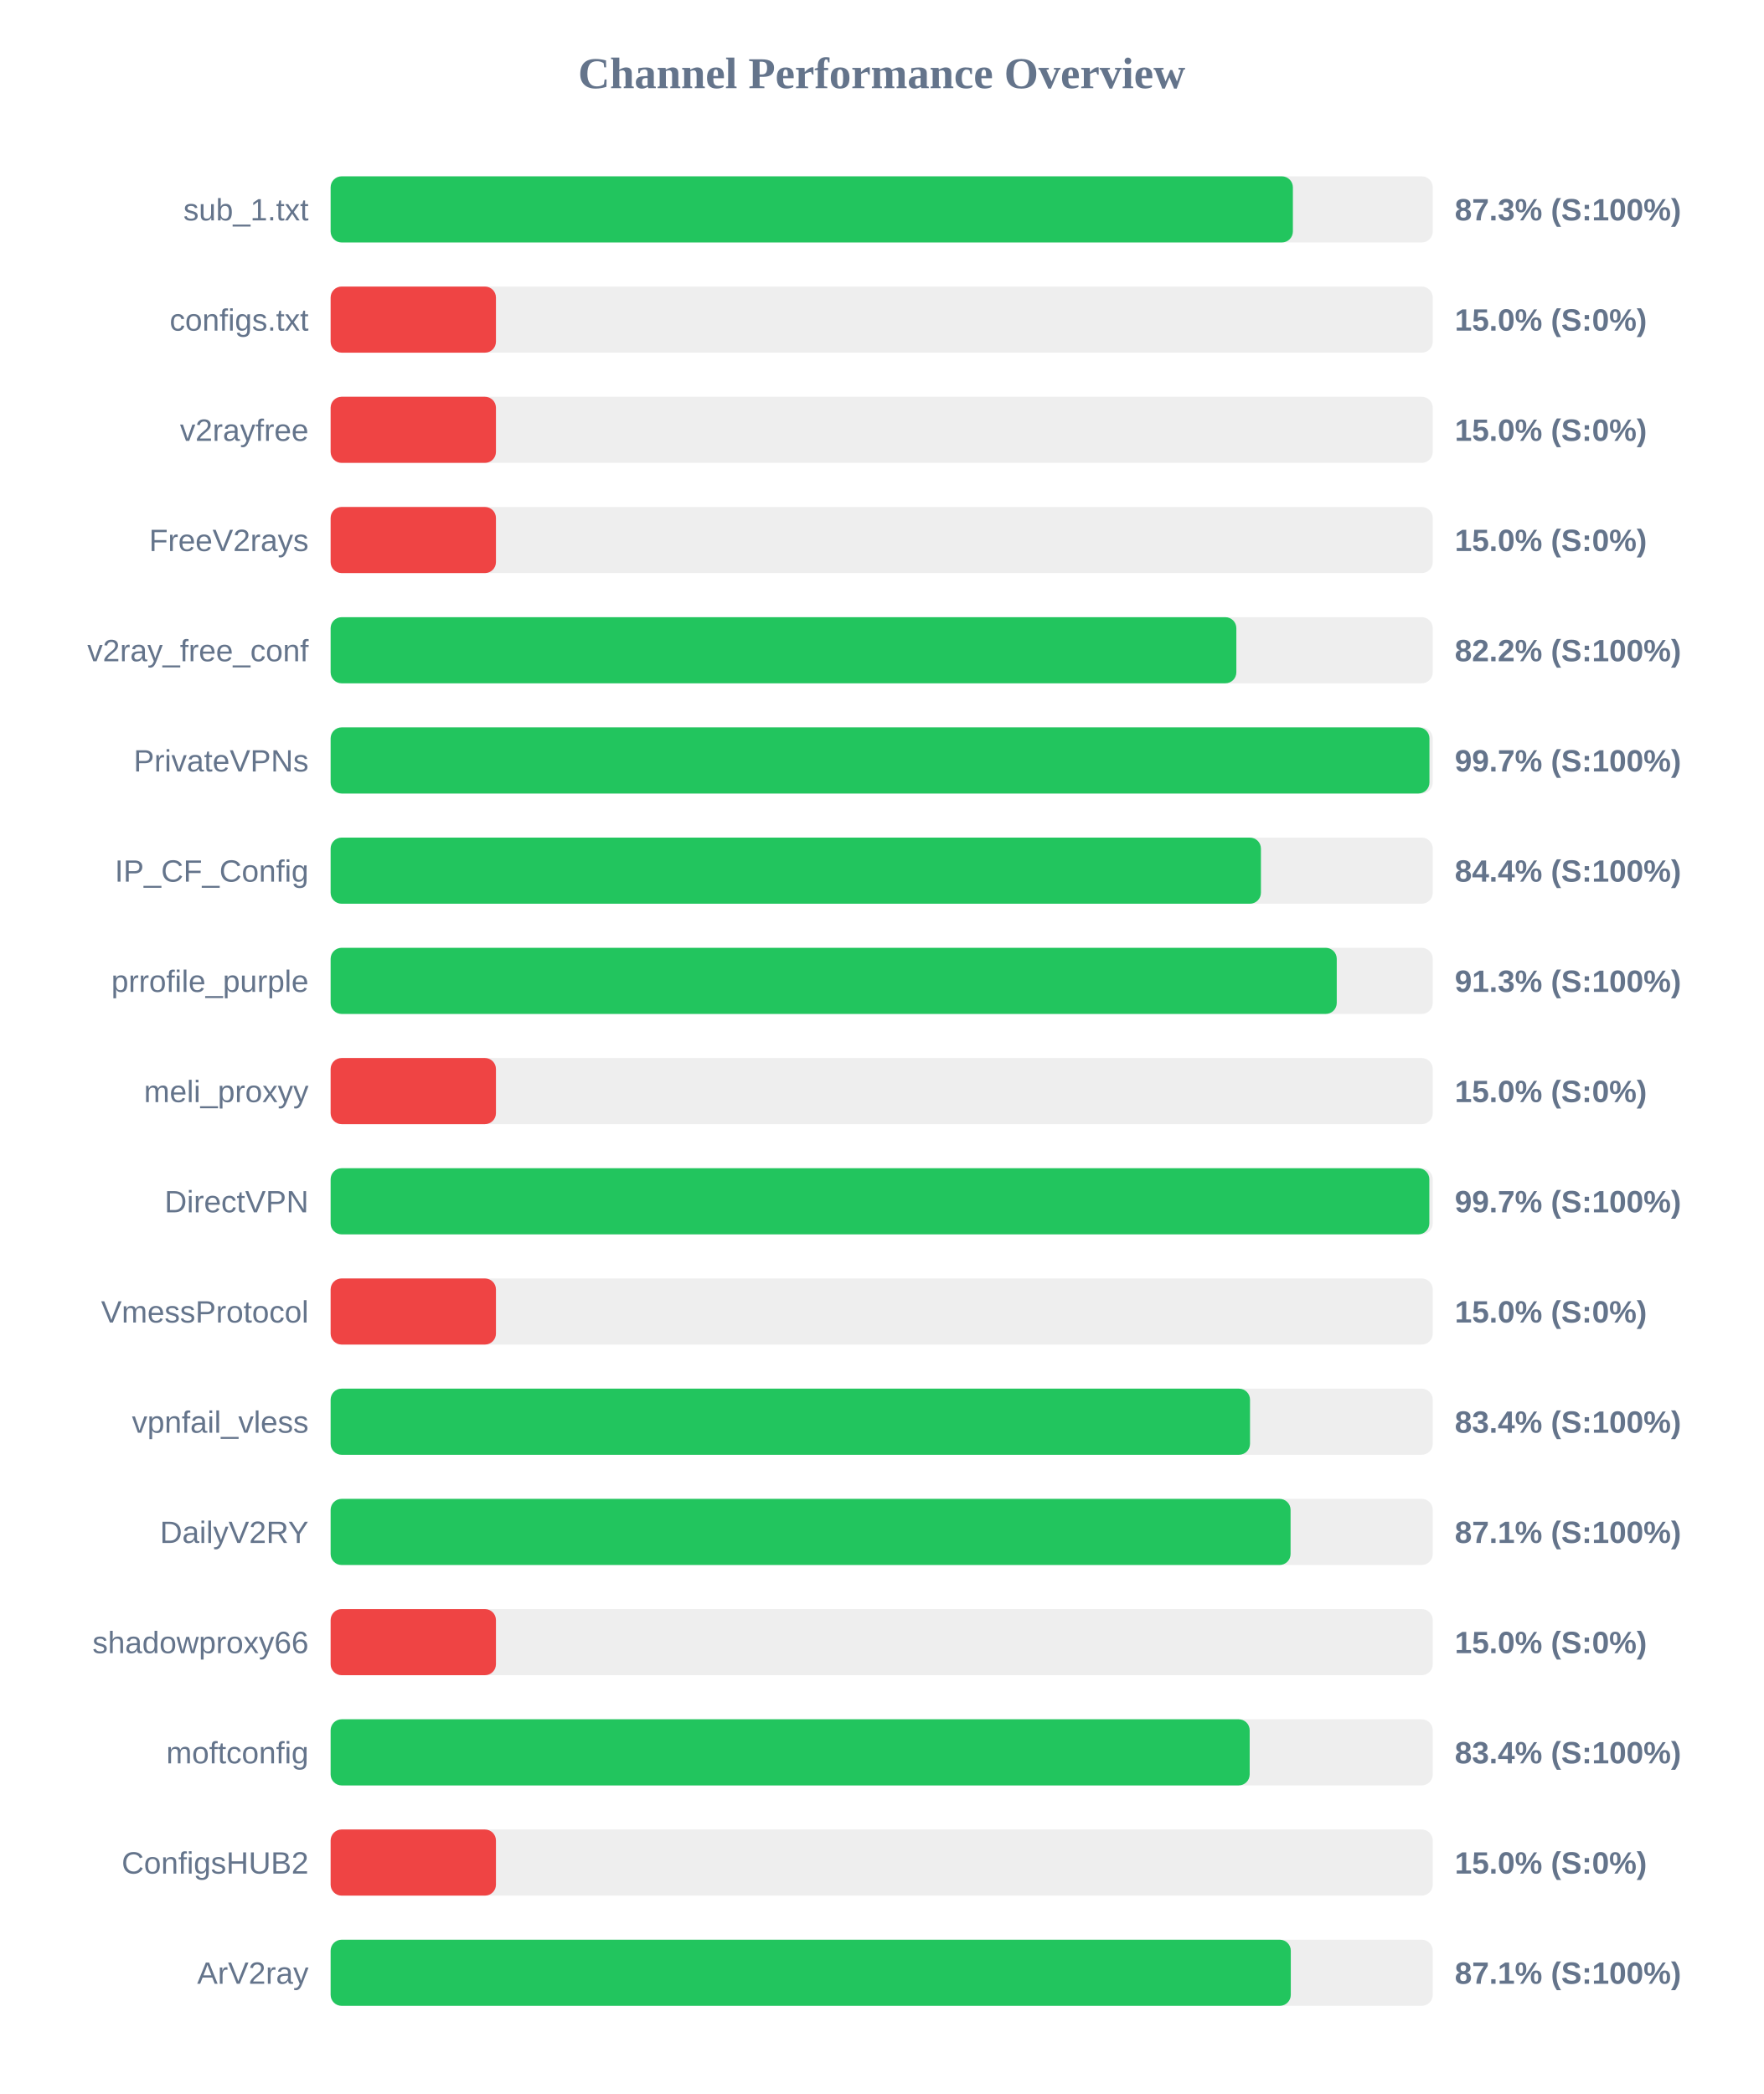
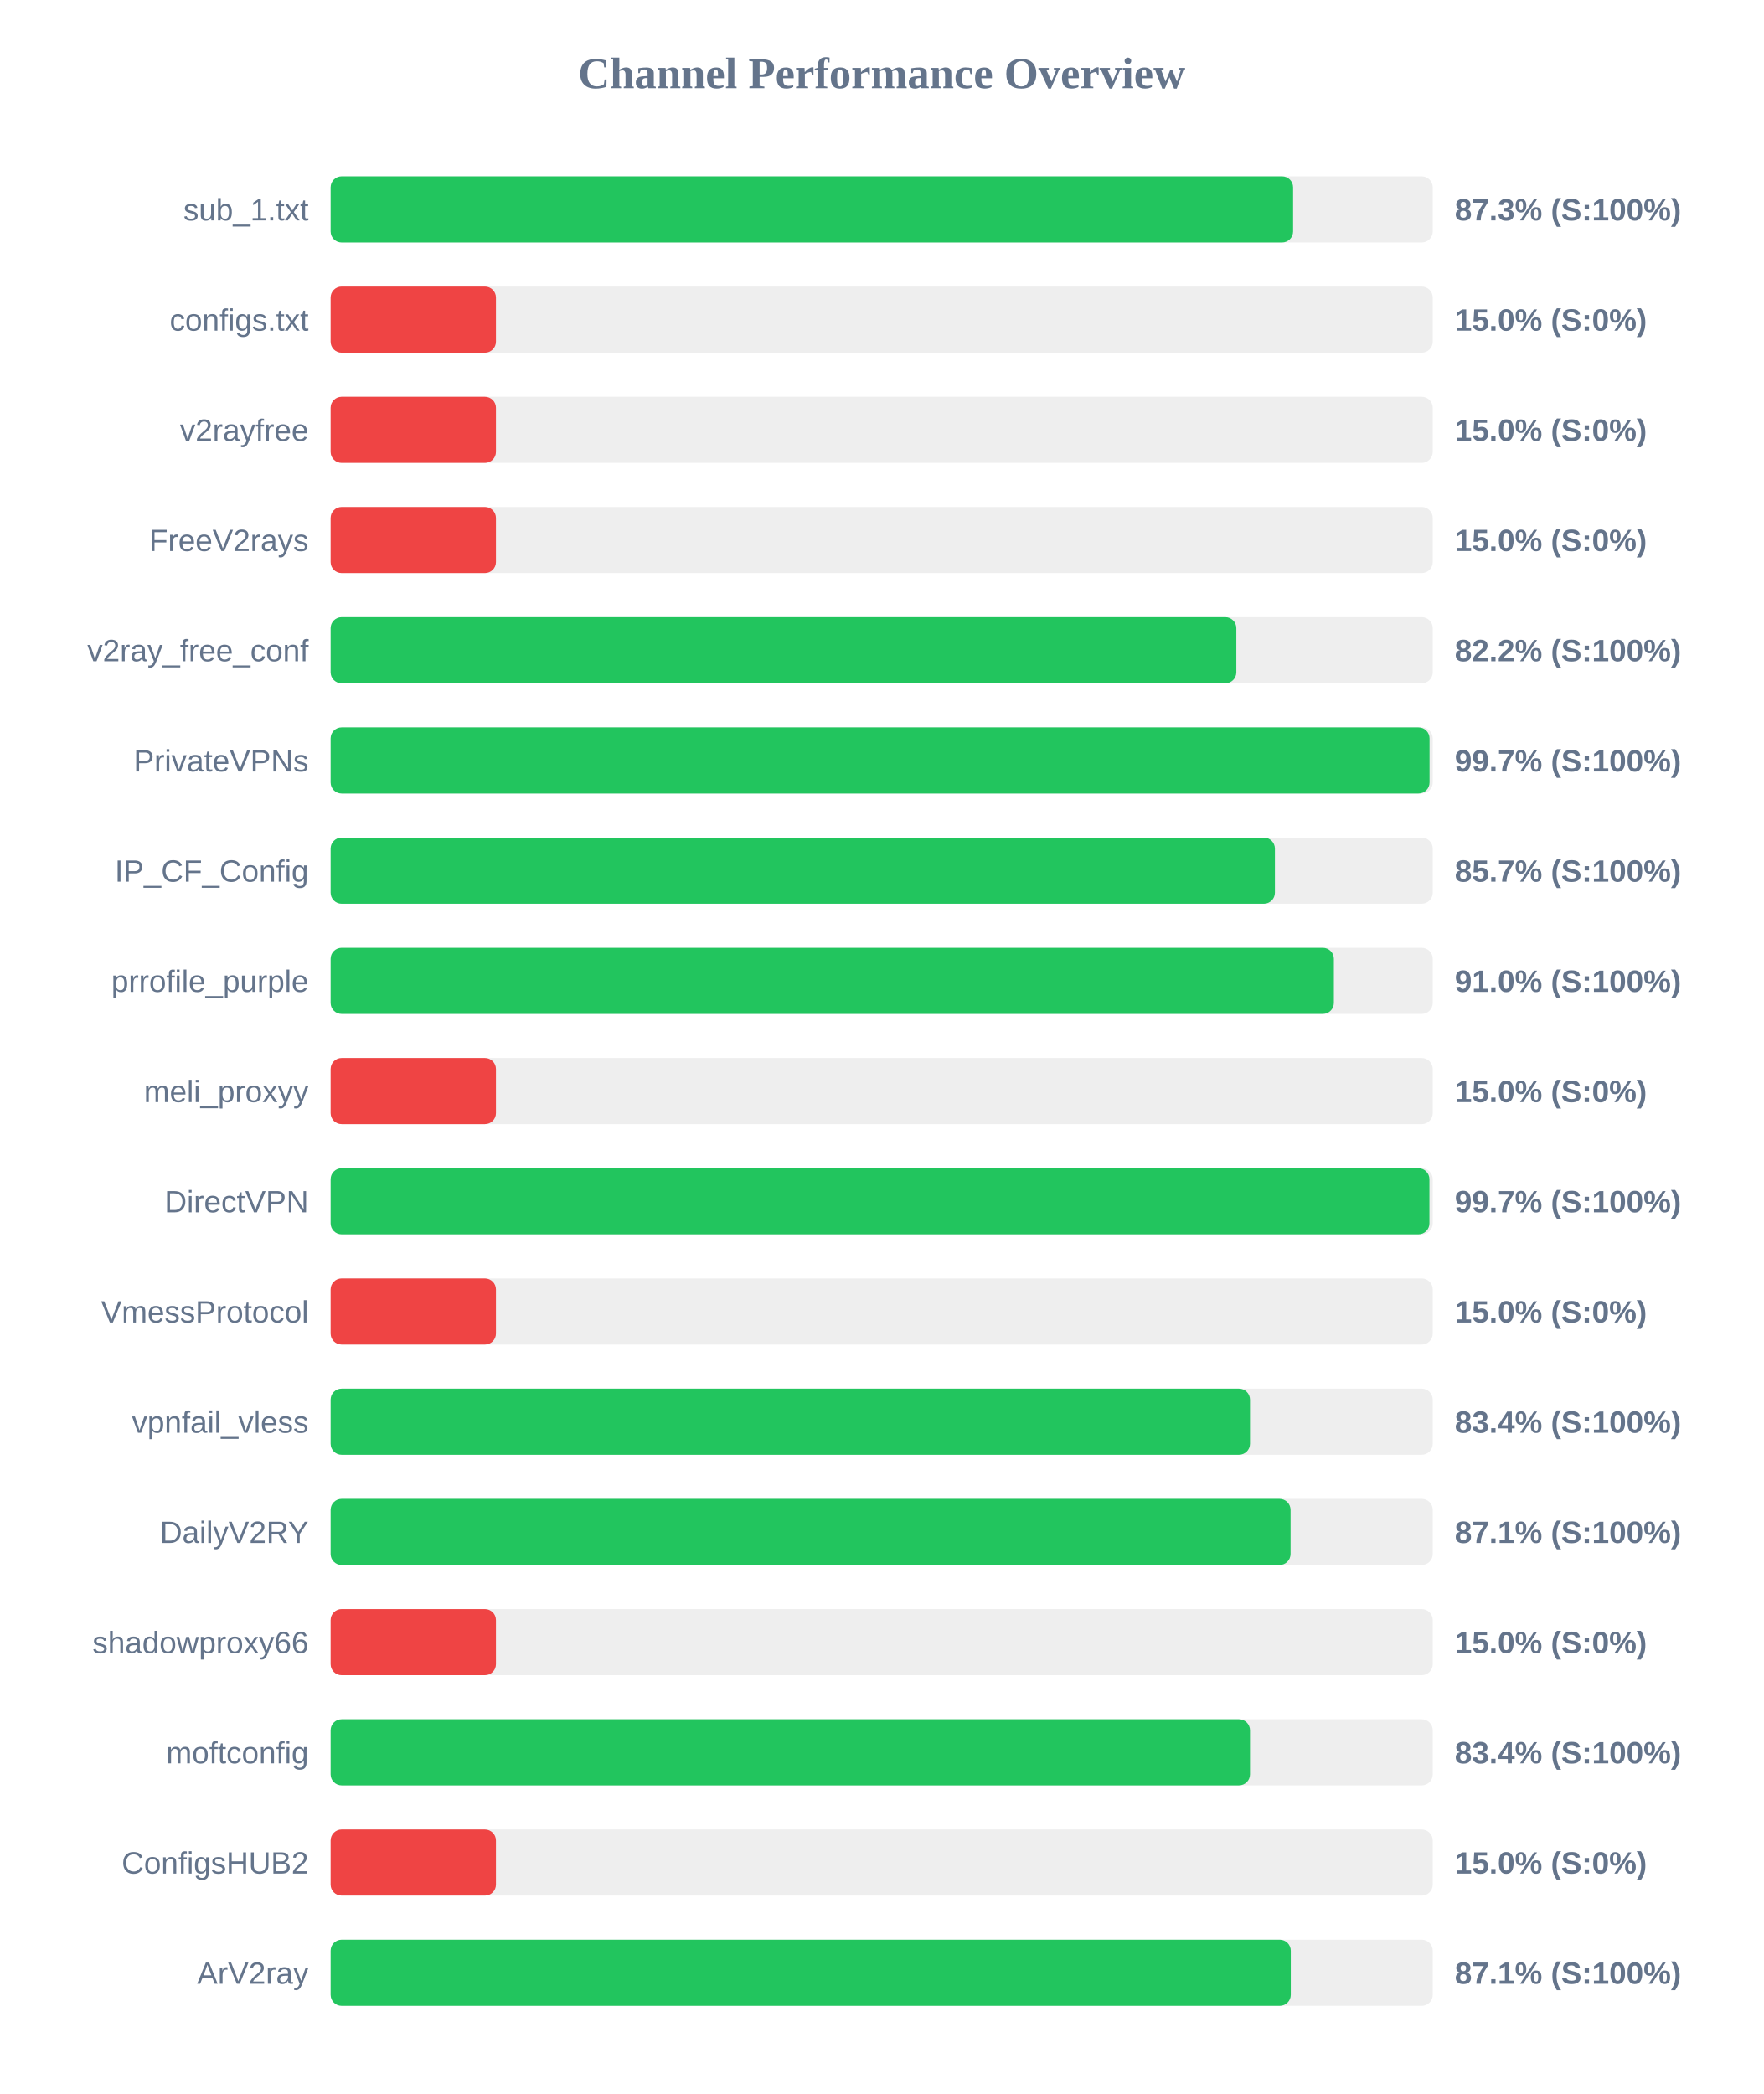
<svg xmlns="http://www.w3.org/2000/svg" width="800" height="950" version="1.1">
  <style>
        .row { font: 14px Arial; fill: #64748b; }
        .score { font: bold 14px Arial; fill: #64748b; }
    </style>
  <text x="400" y="40" text-anchor="middle" font-size="20px" font-weight="bold" fill="#64748b">Channel Performance Overview</text>
  <rect x="150" y="80" width="500" height="30" fill="#eee" rx="5" />
-   <rect x="150" y="80" width="436.55" height="30" fill="#22c55e" rx="5" />
+   <rect x="150" y="80" width="436.65" height="30" fill="#22c55e" rx="5" />
  <text x="140" y="100" text-anchor="end" class="row">sub_1.txt</text>
  <text x="660" y="100" text-anchor="start" class="score">87.3% (S:100%)</text>
  <rect x="150" y="130" width="500" height="30" fill="#eee" rx="5" />
  <rect x="150" y="130" width="75.0" height="30" fill="#ef4444" rx="5" />
  <text x="140" y="150" text-anchor="end" class="row">configs.txt</text>
  <text x="660" y="150" text-anchor="start" class="score">15.0% (S:0%)</text>
  <rect x="150" y="180" width="500" height="30" fill="#eee" rx="5" />
  <rect x="150" y="180" width="75.0" height="30" fill="#ef4444" rx="5" />
  <text x="140" y="200" text-anchor="end" class="row">v2rayfree</text>
  <text x="660" y="200" text-anchor="start" class="score">15.0% (S:0%)</text>
  <rect x="150" y="230" width="500" height="30" fill="#eee" rx="5" />
  <rect x="150" y="230" width="75.0" height="30" fill="#ef4444" rx="5" />
  <text x="140" y="250" text-anchor="end" class="row">FreeV2rays</text>
  <text x="660" y="250" text-anchor="start" class="score">15.0% (S:0%)</text>
  <rect x="150" y="280" width="500" height="30" fill="#eee" rx="5" />
  <rect x="150" y="280" width="410.9" height="30" fill="#22c55e" rx="5" />
  <text x="140" y="300" text-anchor="end" class="row">v2ray_free_conf</text>
  <text x="660" y="300" text-anchor="start" class="score">82.2% (S:100%)</text>
  <rect x="150" y="330" width="500" height="30" fill="#eee" rx="5" />
-   <rect x="150" y="330" width="498.5" height="30" fill="#22c55e" rx="5" />
+   <rect x="150" y="330" width="498.55" height="30" fill="#22c55e" rx="5" />
  <text x="140" y="350" text-anchor="end" class="row">PrivateVPNs</text>
  <text x="660" y="350" text-anchor="start" class="score">99.7% (S:100%)</text>
  <rect x="150" y="380" width="500" height="30" fill="#eee" rx="5" />
-   <rect x="150" y="380" width="422.05" height="30" fill="#22c55e" rx="5" />
+   <rect x="150" y="380" width="428.4" height="30" fill="#22c55e" rx="5" />
  <text x="140" y="400" text-anchor="end" class="row">IP_CF_Config</text>
-   <text x="660" y="400" text-anchor="start" class="score">84.4% (S:100%)</text>
+   <text x="660" y="400" text-anchor="start" class="score">85.7% (S:100%)</text>
  <rect x="150" y="430" width="500" height="30" fill="#eee" rx="5" />
-   <rect x="150" y="430" width="456.45" height="30" fill="#22c55e" rx="5" />
+   <rect x="150" y="430" width="455.15" height="30" fill="#22c55e" rx="5" />
  <text x="140" y="450" text-anchor="end" class="row">prrofile_purple</text>
-   <text x="660" y="450" text-anchor="start" class="score">91.3% (S:100%)</text>
+   <text x="660" y="450" text-anchor="start" class="score">91.0% (S:100%)</text>
  <rect x="150" y="480" width="500" height="30" fill="#eee" rx="5" />
  <rect x="150" y="480" width="75.0" height="30" fill="#ef4444" rx="5" />
  <text x="140" y="500" text-anchor="end" class="row">meli_proxyy</text>
  <text x="660" y="500" text-anchor="start" class="score">15.0% (S:0%)</text>
  <rect x="150" y="530" width="500" height="30" fill="#eee" rx="5" />
-   <rect x="150" y="530" width="498.45" height="30" fill="#22c55e" rx="5" />
+   <rect x="150" y="530" width="498.5" height="30" fill="#22c55e" rx="5" />
  <text x="140" y="550" text-anchor="end" class="row">DirectVPN</text>
  <text x="660" y="550" text-anchor="start" class="score">99.7% (S:100%)</text>
  <rect x="150" y="580" width="500" height="30" fill="#eee" rx="5" />
  <rect x="150" y="580" width="75.0" height="30" fill="#ef4444" rx="5" />
  <text x="140" y="600" text-anchor="end" class="row">VmessProtocol</text>
  <text x="660" y="600" text-anchor="start" class="score">15.0% (S:0%)</text>
  <rect x="150" y="630" width="500" height="30" fill="#eee" rx="5" />
  <rect x="150" y="630" width="417.1" height="30" fill="#22c55e" rx="5" />
  <text x="140" y="650" text-anchor="end" class="row">vpnfail_vless</text>
  <text x="660" y="650" text-anchor="start" class="score">83.4% (S:100%)</text>
  <rect x="150" y="680" width="500" height="30" fill="#eee" rx="5" />
  <rect x="150" y="680" width="435.5" height="30" fill="#22c55e" rx="5" />
  <text x="140" y="700" text-anchor="end" class="row">DailyV2RY</text>
  <text x="660" y="700" text-anchor="start" class="score">87.1% (S:100%)</text>
  <rect x="150" y="730" width="500" height="30" fill="#eee" rx="5" />
  <rect x="150" y="730" width="75.0" height="30" fill="#ef4444" rx="5" />
  <text x="140" y="750" text-anchor="end" class="row">shadowproxy66</text>
  <text x="660" y="750" text-anchor="start" class="score">15.0% (S:0%)</text>
  <rect x="150" y="780" width="500" height="30" fill="#eee" rx="5" />
-   <rect x="150" y="780" width="416.95" height="30" fill="#22c55e" rx="5" />
+   <rect x="150" y="780" width="417.1" height="30" fill="#22c55e" rx="5" />
  <text x="140" y="800" text-anchor="end" class="row">moftconfig</text>
  <text x="660" y="800" text-anchor="start" class="score">83.4% (S:100%)</text>
  <rect x="150" y="830" width="500" height="30" fill="#eee" rx="5" />
  <rect x="150" y="830" width="75.0" height="30" fill="#ef4444" rx="5" />
  <text x="140" y="850" text-anchor="end" class="row">ConfigsHUB2</text>
  <text x="660" y="850" text-anchor="start" class="score">15.0% (S:0%)</text>
  <rect x="150" y="880" width="500" height="30" fill="#eee" rx="5" />
  <rect x="150" y="880" width="435.6" height="30" fill="#22c55e" rx="5" />
  <text x="140" y="900" text-anchor="end" class="row">ArV2ray</text>
  <text x="660" y="900" text-anchor="start" class="score">87.1% (S:100%)</text>
</svg>
